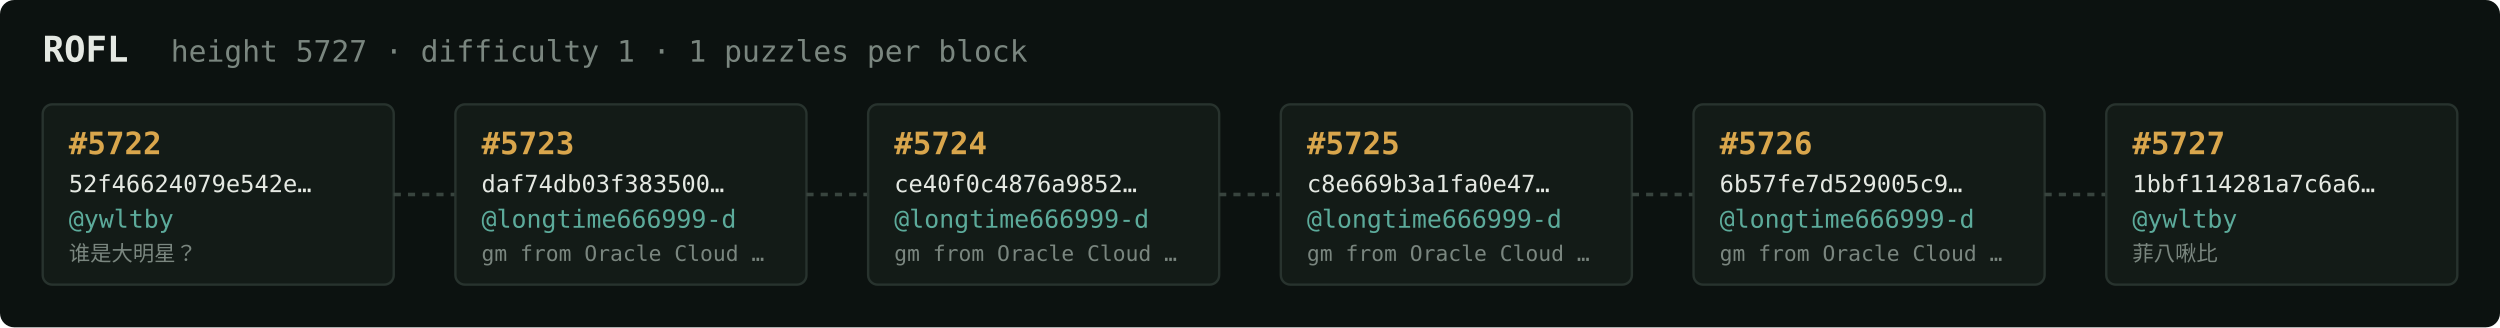
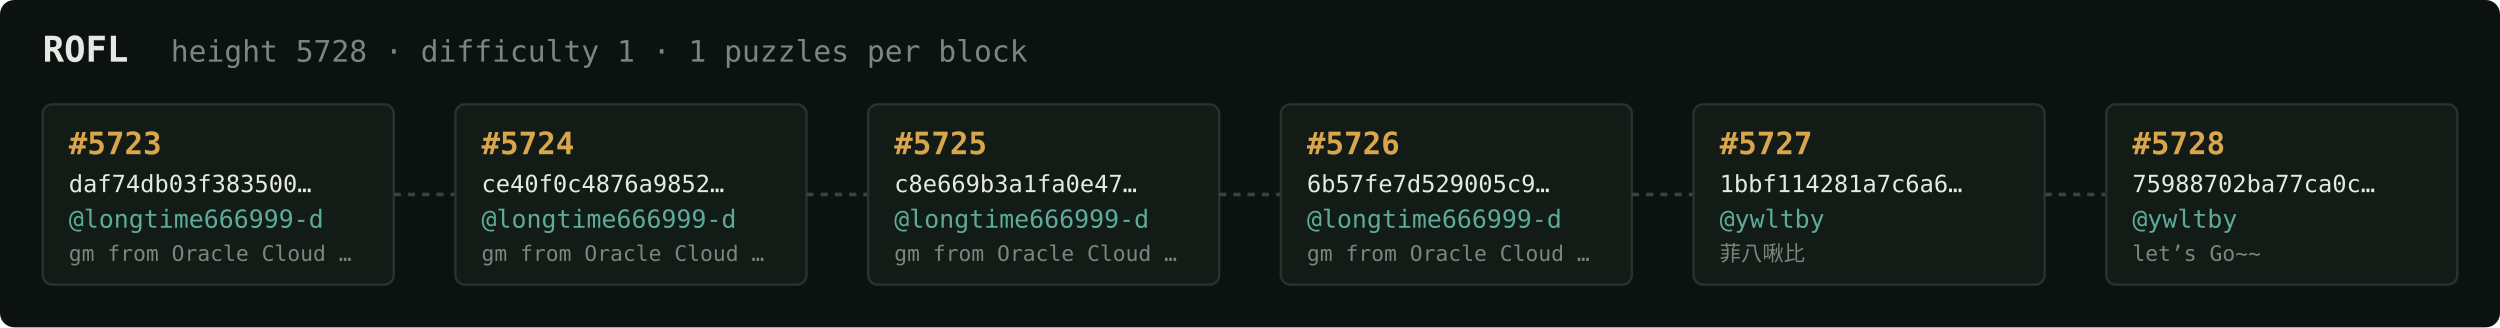
<svg xmlns="http://www.w3.org/2000/svg" width="1054" height="138" viewBox="0 0 1054 138" font-family="ui-monospace,SFMono-Regular,Menlo,monospace">
  <rect fill="#0c1210" width="1054" height="138" rx="6" />
  <text x="18" y="26" fill="#e5e9e3" font-size="15" font-weight="700">ROFL</text>
-   <text x="72" y="26" fill="#7a867f" font-size="12.5">height 5727 · difficulty 1 · 1 puzzles per block</text>
+   <text x="72" y="26" fill="#7a867f" font-size="12.5">height 5728 · difficulty 1 · 1 puzzles per block</text>
  <rect x="18" y="44" width="148" height="76" rx="4" fill="#131b17" stroke="#28332e" stroke-width="1" />
-   <text x="29" y="65" fill="#d9a64c" font-size="13" font-weight="700">#5722</text>
-   <text x="29" y="81" fill="#e5e9e3" font-size="10">52f46624079e542e…</text>
-   <text x="29" y="96" fill="#5cab9b" font-size="10.5">@ywltby</text>
-   <text x="29" y="110" fill="#7a867f" font-size="9">谁是大明星？</text>
+   <text x="29" y="65" fill="#d9a64c" font-size="13" font-weight="700">#5723</text>
+   <text x="29" y="81" fill="#e5e9e3" font-size="10">daf74db03f383500…</text>
+   <text x="29" y="96" fill="#5cab9b" font-size="10.5">@longtime666999-d</text>
+   <text x="29" y="110" fill="#7a867f" font-size="9">gm from Oracle Cloud …</text>
  <line x1="166" y1="82.0" x2="192" y2="82.0" stroke="#38443e" stroke-width="1.5" stroke-dasharray="3 3" />
  <rect x="192" y="44" width="148" height="76" rx="4" fill="#131b17" stroke="#28332e" stroke-width="1" />
-   <text x="203" y="65" fill="#d9a64c" font-size="13" font-weight="700">#5723</text>
-   <text x="203" y="81" fill="#e5e9e3" font-size="10">daf74db03f383500…</text>
+   <text x="203" y="65" fill="#d9a64c" font-size="13" font-weight="700">#5724</text>
+   <text x="203" y="81" fill="#e5e9e3" font-size="10">ce40f0c4876a9852…</text>
  <text x="203" y="96" fill="#5cab9b" font-size="10.5">@longtime666999-d</text>
  <text x="203" y="110" fill="#7a867f" font-size="9">gm from Oracle Cloud …</text>
  <line x1="340" y1="82.0" x2="366" y2="82.0" stroke="#38443e" stroke-width="1.5" stroke-dasharray="3 3" />
  <rect x="366" y="44" width="148" height="76" rx="4" fill="#131b17" stroke="#28332e" stroke-width="1" />
-   <text x="377" y="65" fill="#d9a64c" font-size="13" font-weight="700">#5724</text>
-   <text x="377" y="81" fill="#e5e9e3" font-size="10">ce40f0c4876a9852…</text>
+   <text x="377" y="65" fill="#d9a64c" font-size="13" font-weight="700">#5725</text>
+   <text x="377" y="81" fill="#e5e9e3" font-size="10">c8e669b3a1fa0e47…</text>
  <text x="377" y="96" fill="#5cab9b" font-size="10.5">@longtime666999-d</text>
  <text x="377" y="110" fill="#7a867f" font-size="9">gm from Oracle Cloud …</text>
  <line x1="514" y1="82.0" x2="540" y2="82.0" stroke="#38443e" stroke-width="1.5" stroke-dasharray="3 3" />
  <rect x="540" y="44" width="148" height="76" rx="4" fill="#131b17" stroke="#28332e" stroke-width="1" />
-   <text x="551" y="65" fill="#d9a64c" font-size="13" font-weight="700">#5725</text>
-   <text x="551" y="81" fill="#e5e9e3" font-size="10">c8e669b3a1fa0e47…</text>
+   <text x="551" y="65" fill="#d9a64c" font-size="13" font-weight="700">#5726</text>
+   <text x="551" y="81" fill="#e5e9e3" font-size="10">6b57fe7d529005c9…</text>
  <text x="551" y="96" fill="#5cab9b" font-size="10.5">@longtime666999-d</text>
  <text x="551" y="110" fill="#7a867f" font-size="9">gm from Oracle Cloud …</text>
  <line x1="688" y1="82.0" x2="714" y2="82.0" stroke="#38443e" stroke-width="1.5" stroke-dasharray="3 3" />
  <rect x="714" y="44" width="148" height="76" rx="4" fill="#131b17" stroke="#28332e" stroke-width="1" />
-   <text x="725" y="65" fill="#d9a64c" font-size="13" font-weight="700">#5726</text>
-   <text x="725" y="81" fill="#e5e9e3" font-size="10">6b57fe7d529005c9…</text>
-   <text x="725" y="96" fill="#5cab9b" font-size="10.5">@longtime666999-d</text>
-   <text x="725" y="110" fill="#7a867f" font-size="9">gm from Oracle Cloud …</text>
+   <text x="725" y="65" fill="#d9a64c" font-size="13" font-weight="700">#5727</text>
+   <text x="725" y="81" fill="#e5e9e3" font-size="10">1bbf114281a7c6a6…</text>
+   <text x="725" y="96" fill="#5cab9b" font-size="10.5">@ywltby</text>
+   <text x="725" y="110" fill="#7a867f" font-size="9">菲八啾比</text>
  <line x1="862" y1="82.0" x2="888" y2="82.0" stroke="#38443e" stroke-width="1.5" stroke-dasharray="3 3" />
  <rect x="888" y="44" width="148" height="76" rx="4" fill="#131b17" stroke="#28332e" stroke-width="1" />
-   <text x="899" y="65" fill="#d9a64c" font-size="13" font-weight="700">#5727</text>
-   <text x="899" y="81" fill="#e5e9e3" font-size="10">1bbf114281a7c6a6…</text>
+   <text x="899" y="65" fill="#d9a64c" font-size="13" font-weight="700">#5728</text>
+   <text x="899" y="81" fill="#e5e9e3" font-size="10">75988702ba77ca0c…</text>
  <text x="899" y="96" fill="#5cab9b" font-size="10.5">@ywltby</text>
-   <text x="899" y="110" fill="#7a867f" font-size="9">菲八啾比</text>
+   <text x="899" y="110" fill="#7a867f" font-size="9">let’s Go~~</text>
</svg>
